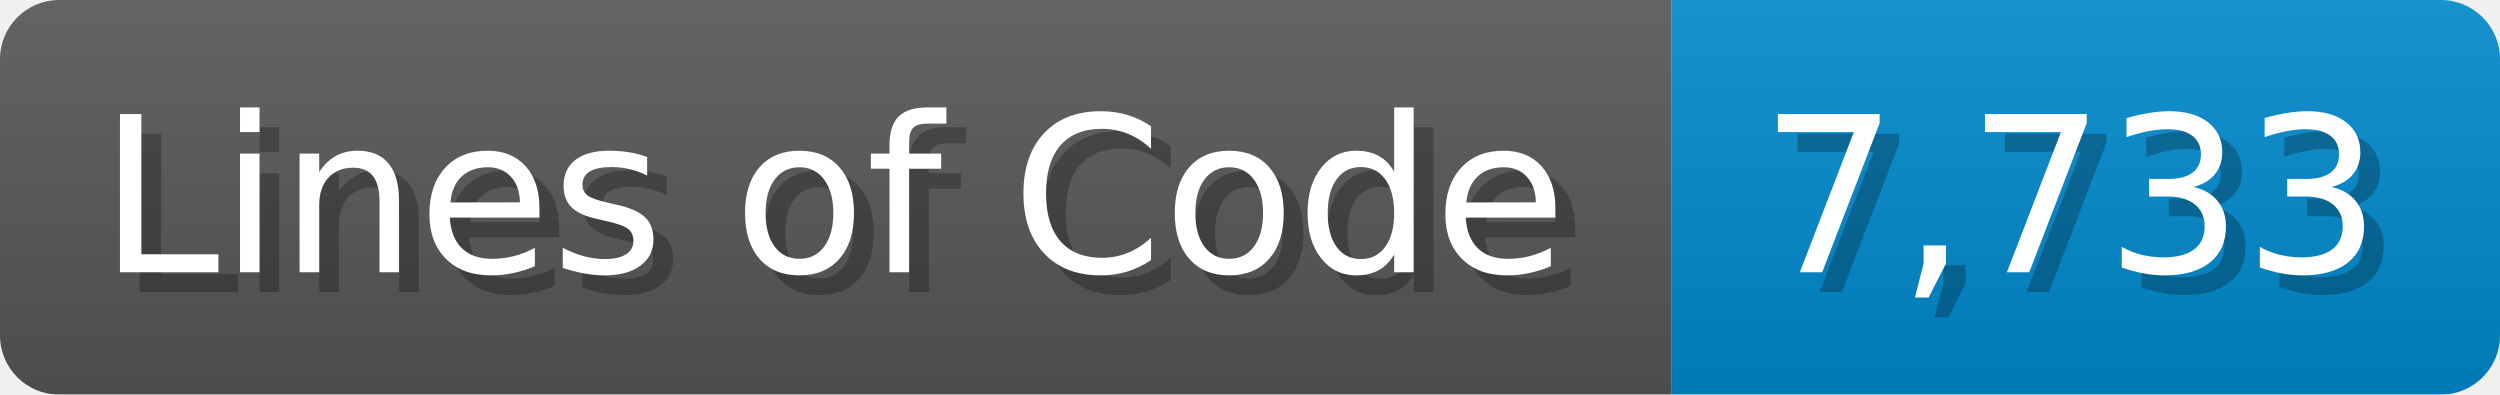
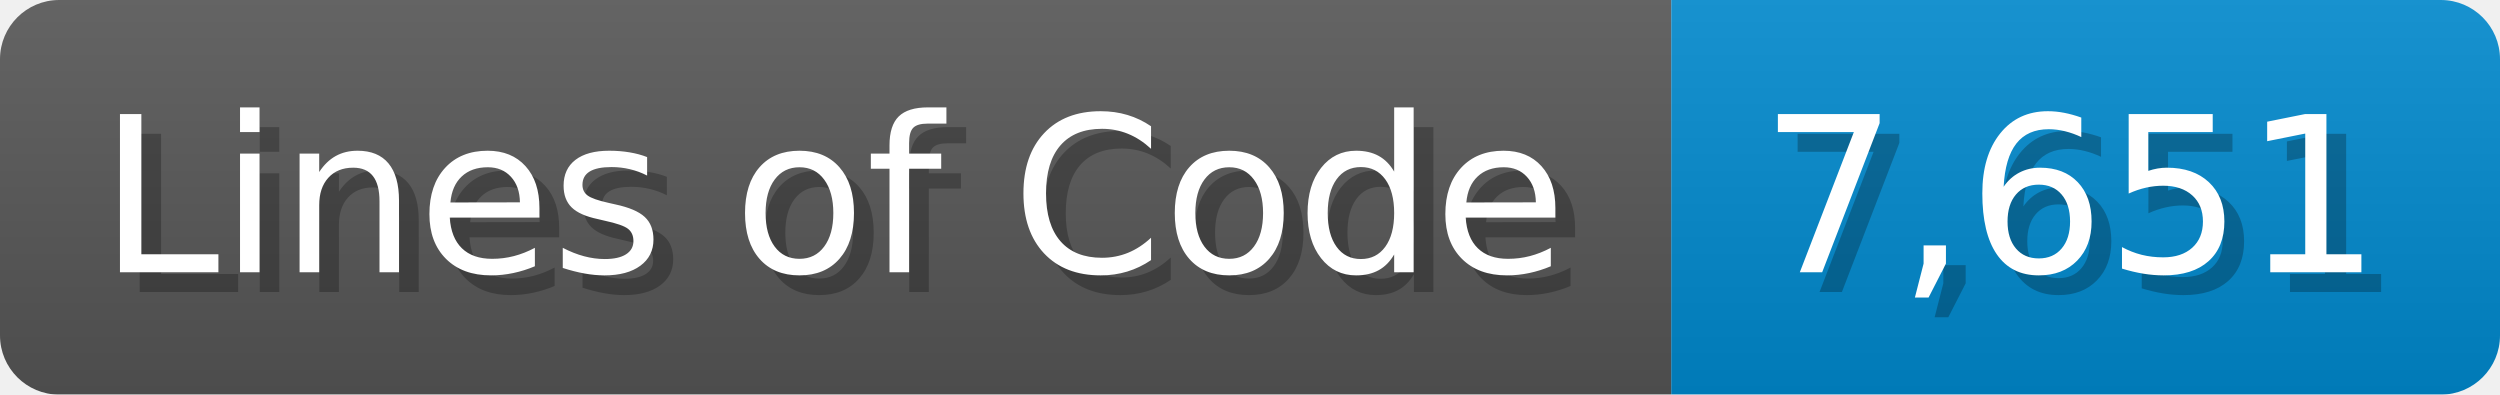
<svg xmlns="http://www.w3.org/2000/svg" width="126.7" height="20" viewBox="0 0 1267 200">
  <linearGradient id="a" x2="0" y2="100%">
    <stop offset="0" stop-opacity=".1" stop-color="#EEE" />
    <stop offset="1" stop-opacity=".1" />
  </linearGradient>
  <mask id="m">
    <rect width="1267" height="200" rx="30" fill="#FFF" />
  </mask>
  <g mask="url(#m)">
    <rect width="847" height="200" fill="#555" />
    <rect width="420" height="200" fill="#08C" x="847" />
    <rect width="1267" height="200" fill="url(#a)" />
  </g>
  <g fill="#fff" text-anchor="start" font-family="Verdana,DejaVu Sans,sans-serif" font-size="110">
    <text x="60" y="148" textLength="747" fill="#000" opacity="0.25">Lines of Code</text>
    <text x="50" y="138" textLength="747">Lines of Code</text>
-     <text x="902" y="148" textLength="320" fill="#000" opacity="0.25">7,733</text>
-     <text x="892" y="138" textLength="320">7,733</text>
+     <text x="902" y="148" textLength="320" fill="#000" opacity="0.25">7,651</text>
+     <text x="892" y="138" textLength="320">7,651</text>
  </g>
</svg>
